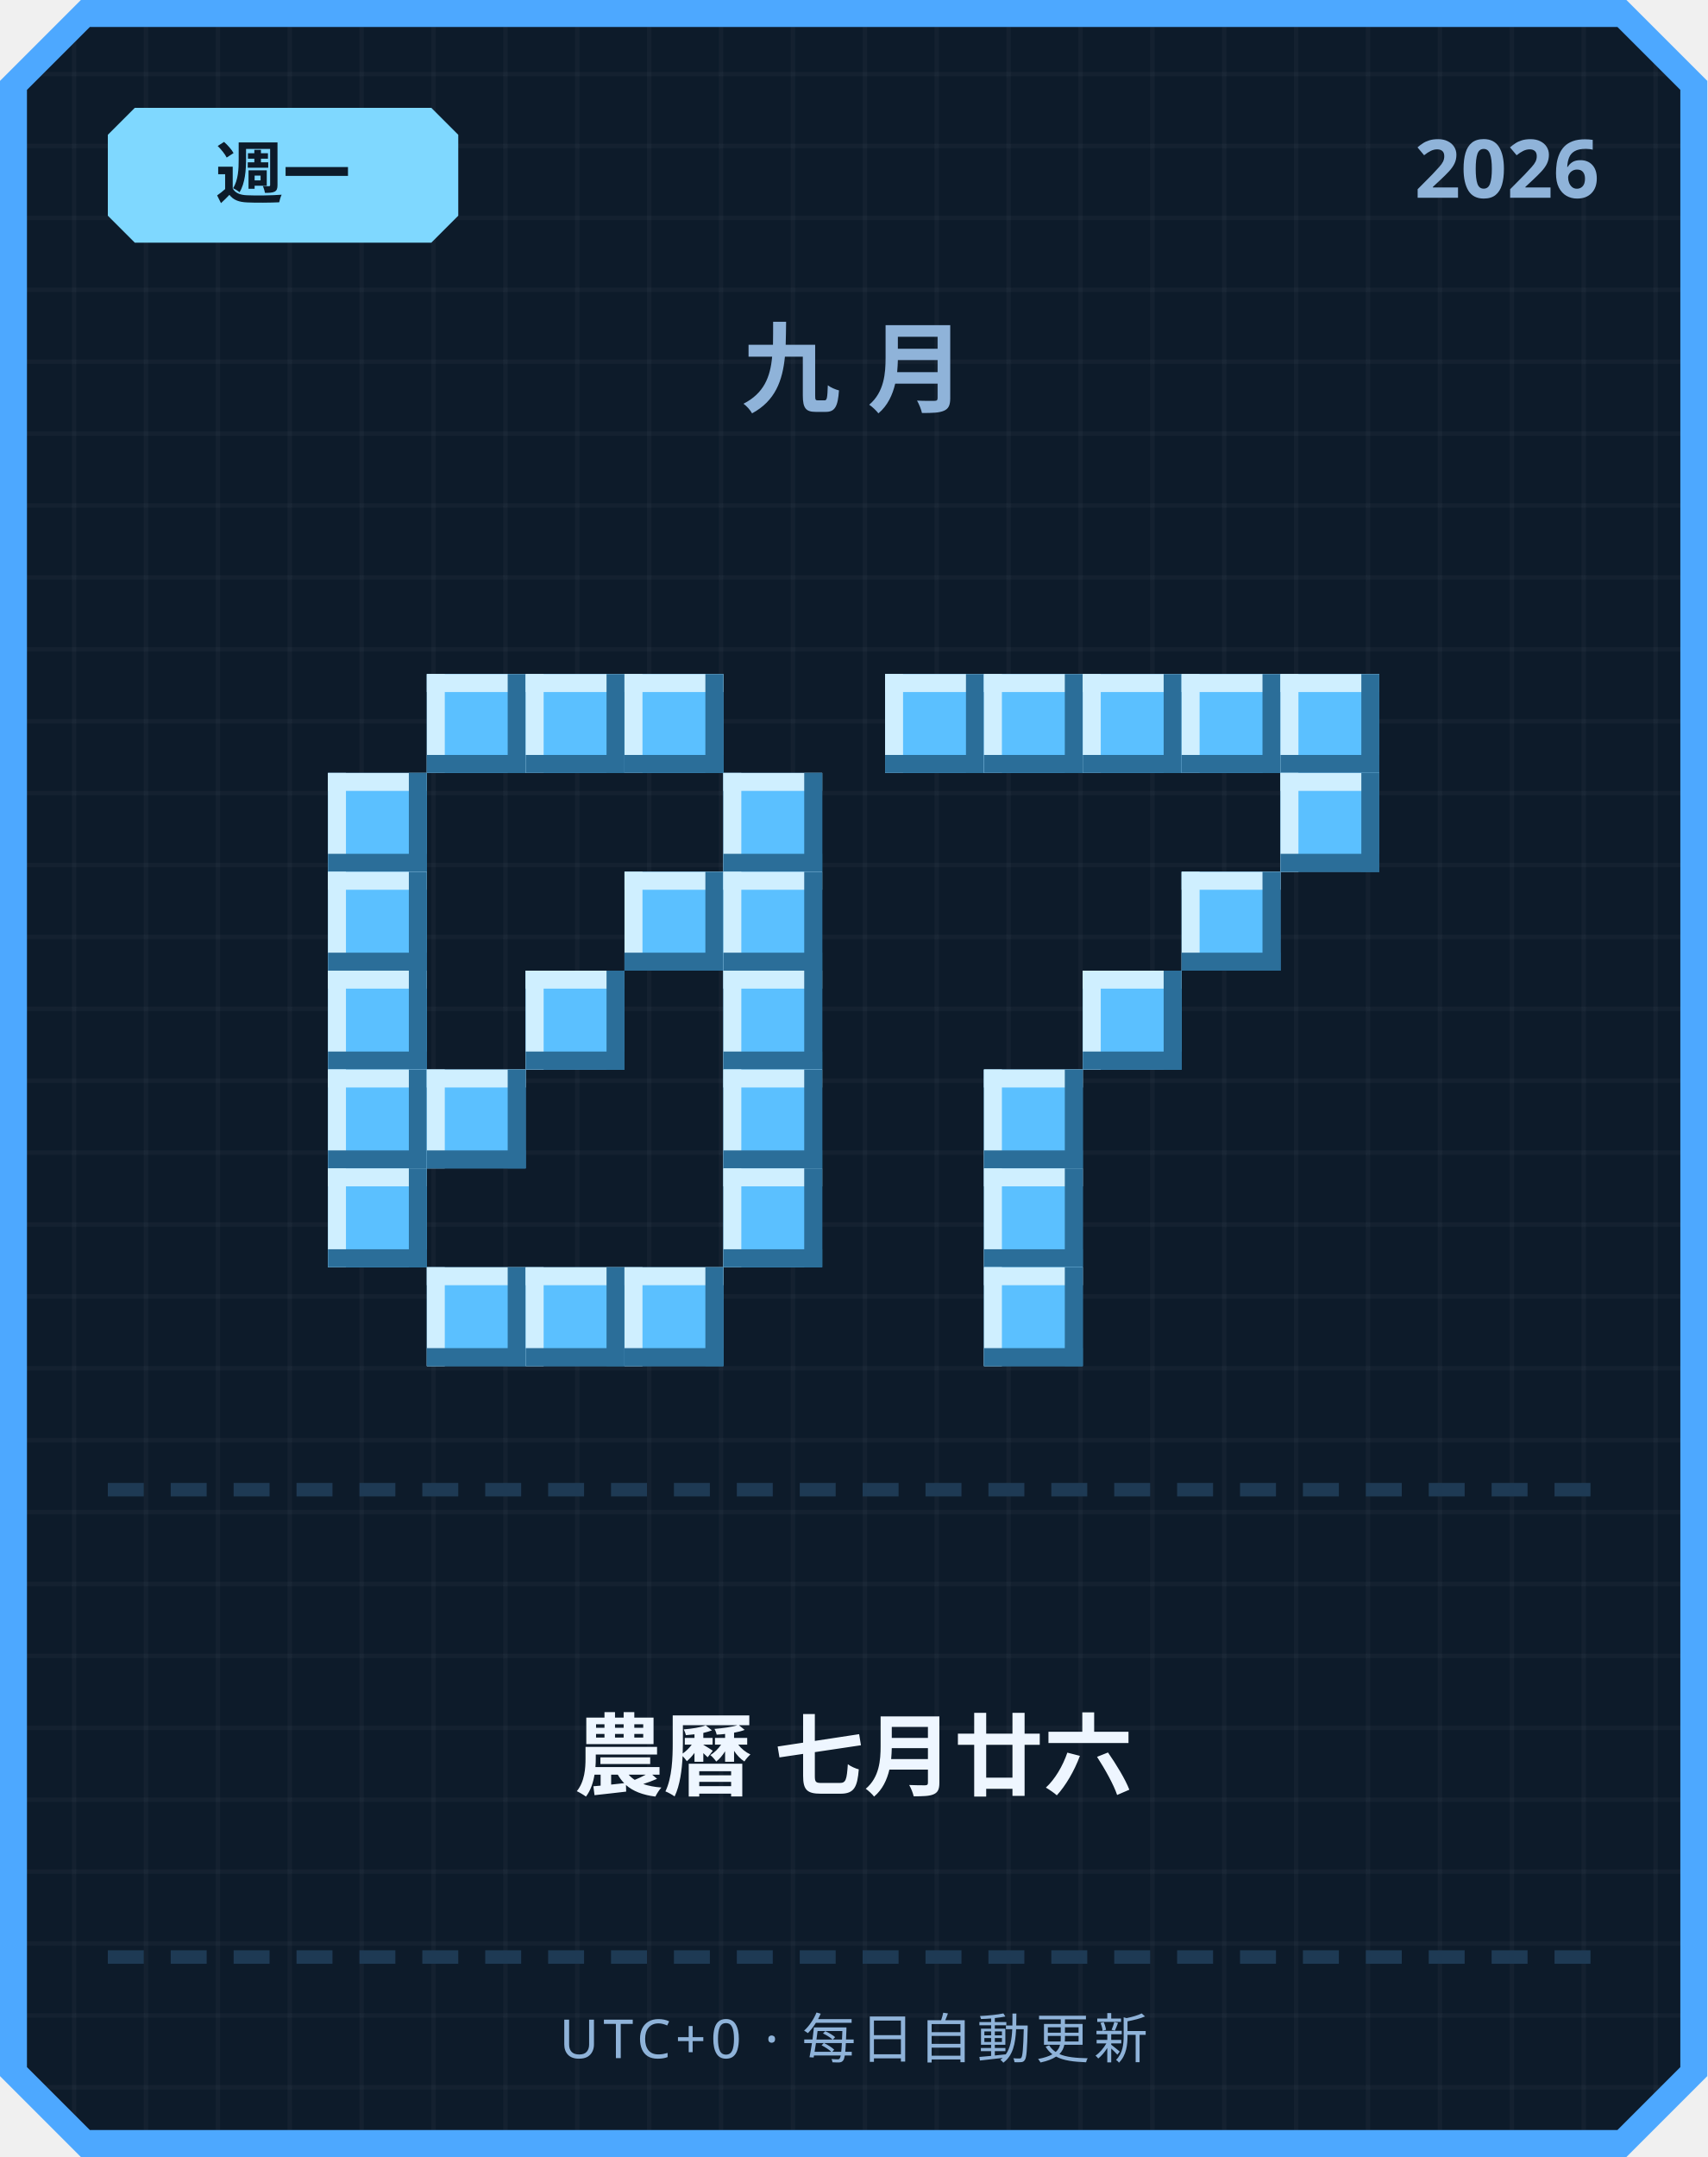
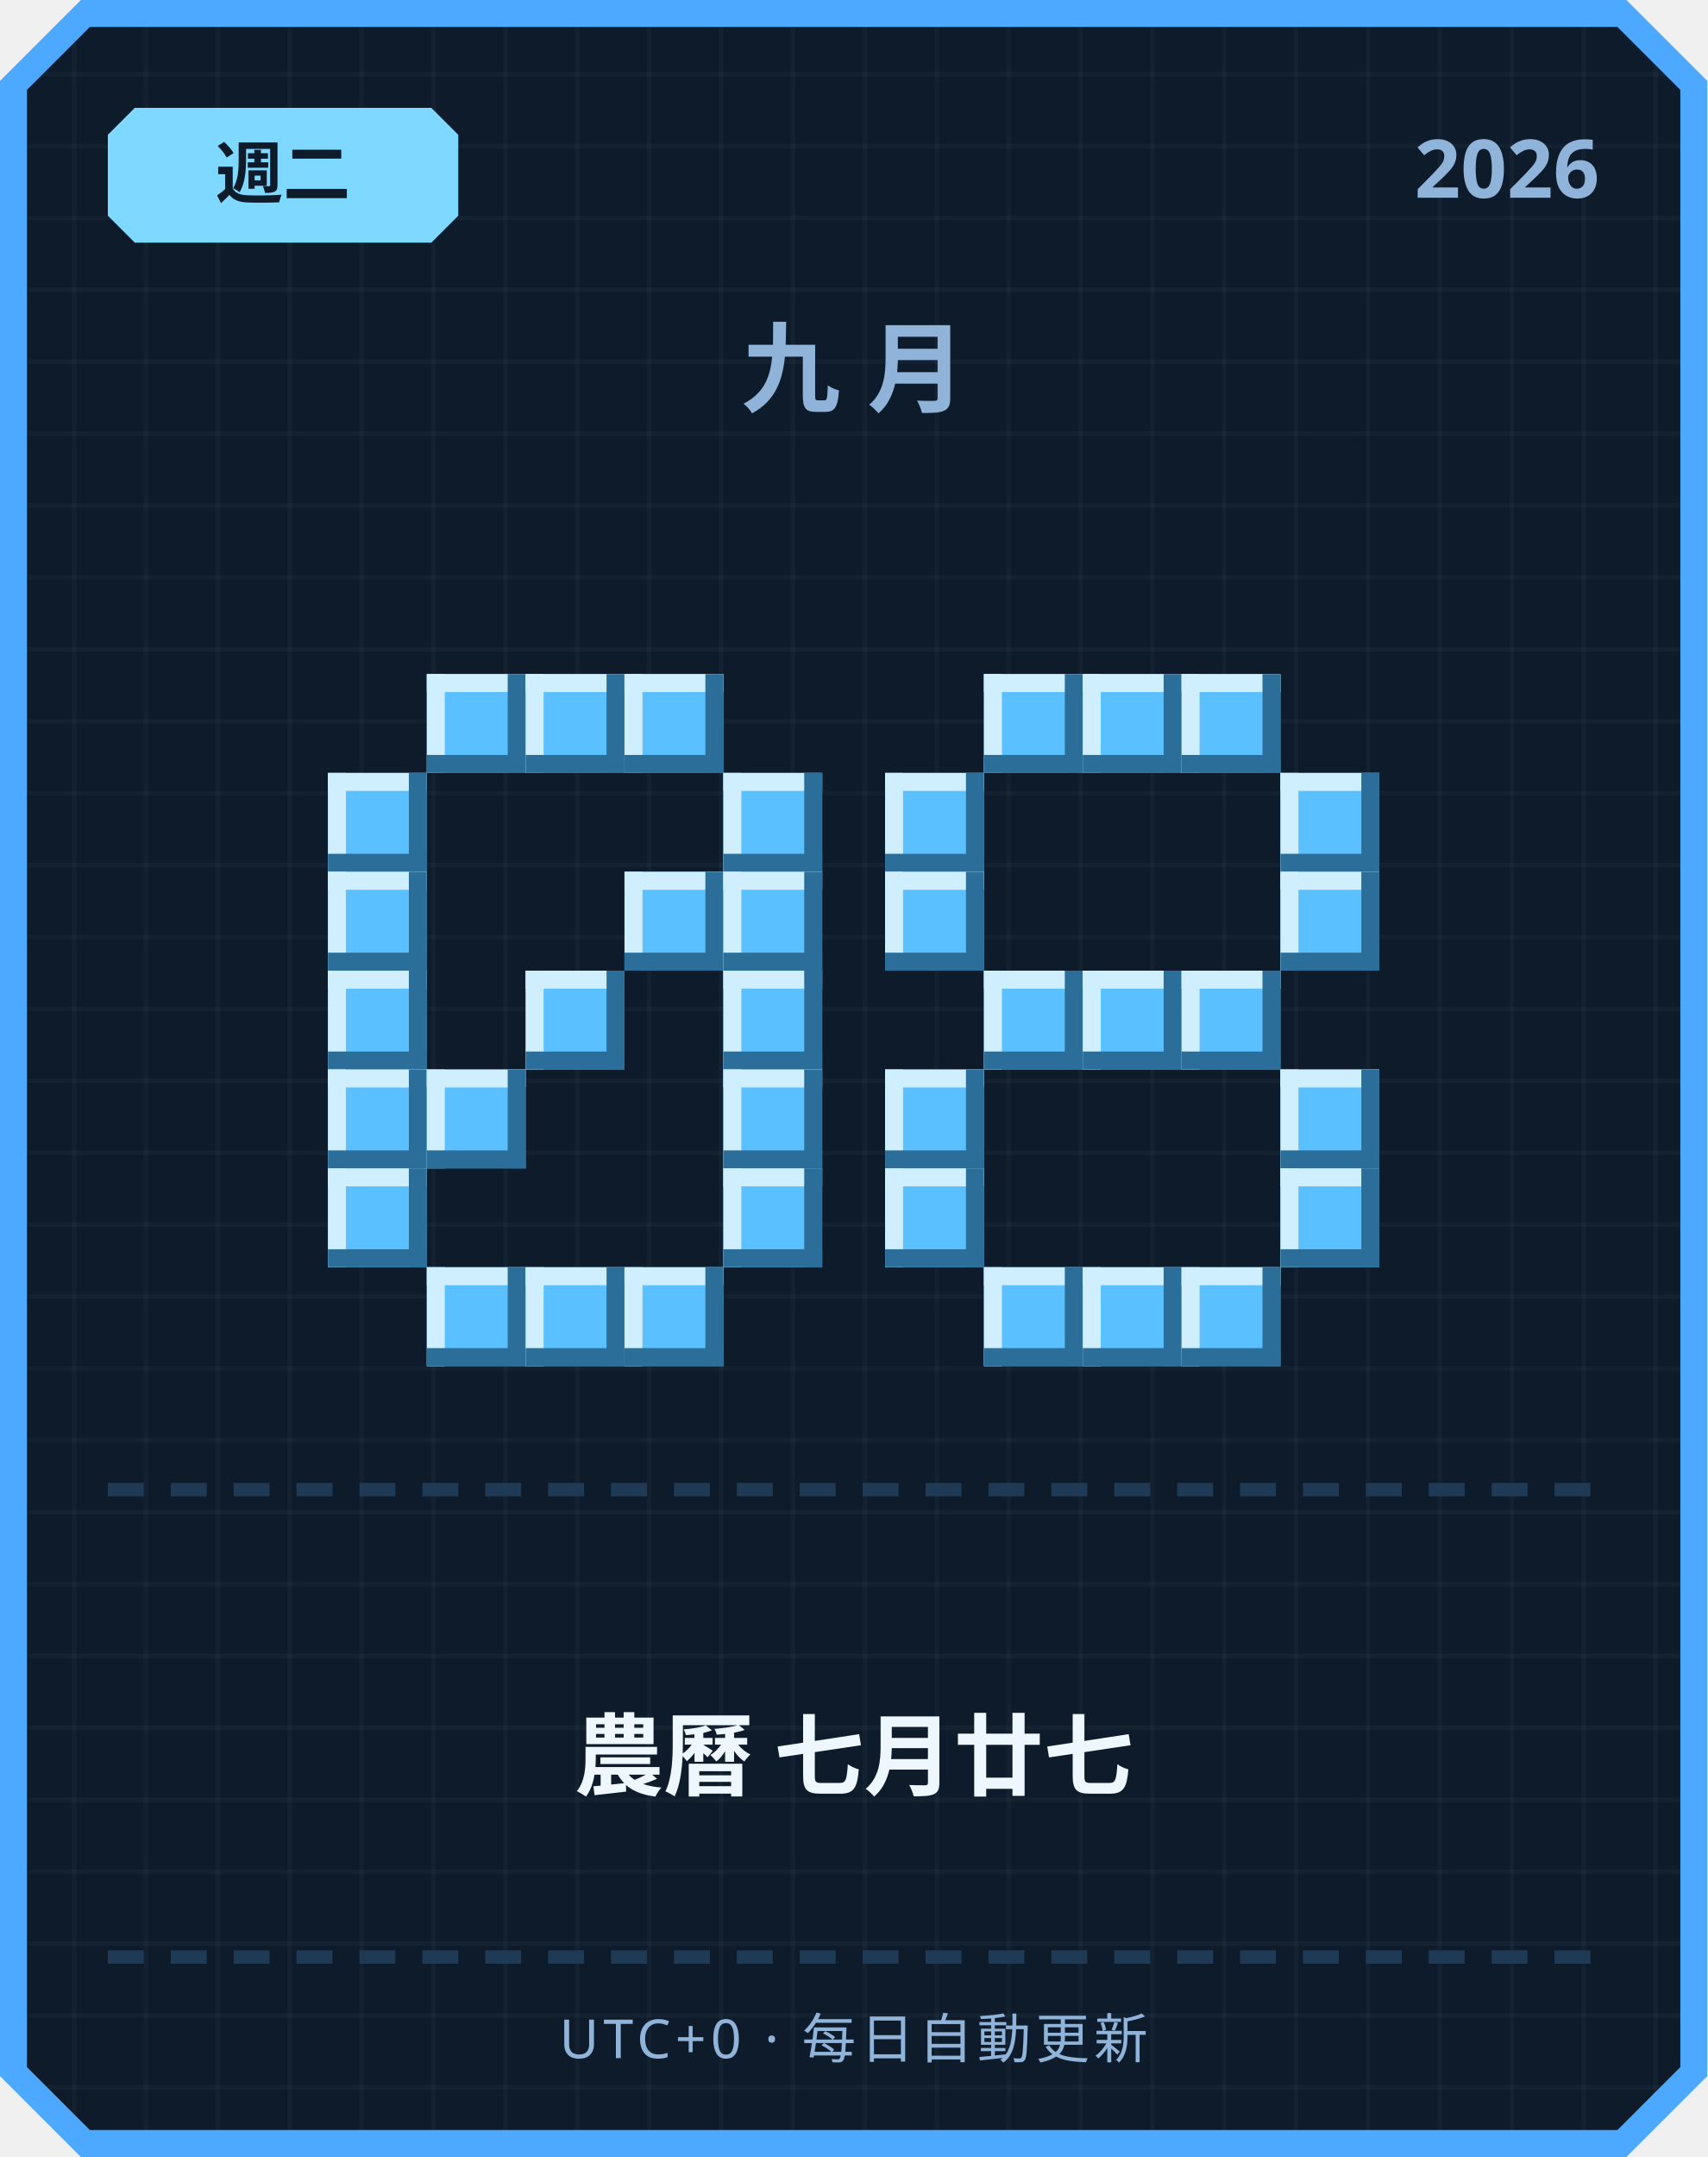
<svg xmlns="http://www.w3.org/2000/svg" width="380" height="480" viewBox="0 0 380 480">
  <defs>
    <pattern id="grid" width="16" height="16" patternUnits="userSpaceOnUse">
      <rect width="16" height="16" fill="#0d1b2a" />
      <rect width="1" height="16" fill="#ffffff" opacity="0.03" />
      <rect width="16" height="1" fill="#ffffff" opacity="0.03" />
    </pattern>
  </defs>
  <path d="M 18,0 L 362,0 L 380,18 L 380,462 L 362,480 L 18,480 L 0,462 L 0,18 Z" fill="#4da8ff" />
  <path d="M 20,6 L 360,6 L 374,20 L 374,460 L 360,474 L 20,474 L 6,460 L 6,20 Z" fill="url(#grid)" />
  <path d="M 30,24 L 96,24 L 102,30 L 102,48 L 96,54 L 30,54 L 24,48 L 24,30 Z" fill="#7fd8ff" />
-   <text x="63" y="44" text-anchor="middle" font-family="'Segoe UI', sans-serif" font-size="15" font-weight="700" fill="#0d1b2a">週一</text>
+   <text x="63" y="44" text-anchor="middle" font-family="'Segoe UI', sans-serif" font-size="15" font-weight="700" fill="#0d1b2a">週二</text>
  <text x="356" y="44" text-anchor="end" font-family="'Segoe UI', sans-serif" font-size="18" font-weight="700" fill="#8fb3d9">2026</text>
  <text x="190" y="90" text-anchor="middle" font-family="'Segoe UI', sans-serif" font-size="22" font-weight="700" letter-spacing="6" fill="#8fb3d9">九月</text>
  <rect x="95" y="150" width="22" height="22" fill="#5bc0ff" />
  <rect x="95" y="150" width="22" height="4" fill="#cfefff" />
  <rect x="95" y="150" width="4" height="22" fill="#cfefff" />
  <rect x="95" y="168" width="22" height="4" fill="#2b6e99" />
  <rect x="113" y="150" width="4" height="22" fill="#2b6e99" />
  <rect x="117" y="150" width="22" height="22" fill="#5bc0ff" />
  <rect x="117" y="150" width="22" height="4" fill="#cfefff" />
  <rect x="117" y="150" width="4" height="22" fill="#cfefff" />
  <rect x="117" y="168" width="22" height="4" fill="#2b6e99" />
  <rect x="135" y="150" width="4" height="22" fill="#2b6e99" />
  <rect x="139" y="150" width="22" height="22" fill="#5bc0ff" />
  <rect x="139" y="150" width="22" height="4" fill="#cfefff" />
  <rect x="139" y="150" width="4" height="22" fill="#cfefff" />
  <rect x="139" y="168" width="22" height="4" fill="#2b6e99" />
  <rect x="157" y="150" width="4" height="22" fill="#2b6e99" />
  <rect x="73" y="172" width="22" height="22" fill="#5bc0ff" />
  <rect x="73" y="172" width="22" height="4" fill="#cfefff" />
  <rect x="73" y="172" width="4" height="22" fill="#cfefff" />
  <rect x="73" y="190" width="22" height="4" fill="#2b6e99" />
  <rect x="91" y="172" width="4" height="22" fill="#2b6e99" />
  <rect x="161" y="172" width="22" height="22" fill="#5bc0ff" />
  <rect x="161" y="172" width="22" height="4" fill="#cfefff" />
  <rect x="161" y="172" width="4" height="22" fill="#cfefff" />
  <rect x="161" y="190" width="22" height="4" fill="#2b6e99" />
  <rect x="179" y="172" width="4" height="22" fill="#2b6e99" />
  <rect x="73" y="194" width="22" height="22" fill="#5bc0ff" />
  <rect x="73" y="194" width="22" height="4" fill="#cfefff" />
  <rect x="73" y="194" width="4" height="22" fill="#cfefff" />
  <rect x="73" y="212" width="22" height="4" fill="#2b6e99" />
  <rect x="91" y="194" width="4" height="22" fill="#2b6e99" />
  <rect x="139" y="194" width="22" height="22" fill="#5bc0ff" />
  <rect x="139" y="194" width="22" height="4" fill="#cfefff" />
  <rect x="139" y="194" width="4" height="22" fill="#cfefff" />
  <rect x="139" y="212" width="22" height="4" fill="#2b6e99" />
  <rect x="157" y="194" width="4" height="22" fill="#2b6e99" />
  <rect x="161" y="194" width="22" height="22" fill="#5bc0ff" />
  <rect x="161" y="194" width="22" height="4" fill="#cfefff" />
  <rect x="161" y="194" width="4" height="22" fill="#cfefff" />
  <rect x="161" y="212" width="22" height="4" fill="#2b6e99" />
  <rect x="179" y="194" width="4" height="22" fill="#2b6e99" />
  <rect x="73" y="216" width="22" height="22" fill="#5bc0ff" />
  <rect x="73" y="216" width="22" height="4" fill="#cfefff" />
  <rect x="73" y="216" width="4" height="22" fill="#cfefff" />
  <rect x="73" y="234" width="22" height="4" fill="#2b6e99" />
  <rect x="91" y="216" width="4" height="22" fill="#2b6e99" />
  <rect x="117" y="216" width="22" height="22" fill="#5bc0ff" />
  <rect x="117" y="216" width="22" height="4" fill="#cfefff" />
  <rect x="117" y="216" width="4" height="22" fill="#cfefff" />
  <rect x="117" y="234" width="22" height="4" fill="#2b6e99" />
  <rect x="135" y="216" width="4" height="22" fill="#2b6e99" />
  <rect x="161" y="216" width="22" height="22" fill="#5bc0ff" />
  <rect x="161" y="216" width="22" height="4" fill="#cfefff" />
  <rect x="161" y="216" width="4" height="22" fill="#cfefff" />
  <rect x="161" y="234" width="22" height="4" fill="#2b6e99" />
  <rect x="179" y="216" width="4" height="22" fill="#2b6e99" />
  <rect x="73" y="238" width="22" height="22" fill="#5bc0ff" />
  <rect x="73" y="238" width="22" height="4" fill="#cfefff" />
  <rect x="73" y="238" width="4" height="22" fill="#cfefff" />
  <rect x="73" y="256" width="22" height="4" fill="#2b6e99" />
  <rect x="91" y="238" width="4" height="22" fill="#2b6e99" />
  <rect x="95" y="238" width="22" height="22" fill="#5bc0ff" />
  <rect x="95" y="238" width="22" height="4" fill="#cfefff" />
  <rect x="95" y="238" width="4" height="22" fill="#cfefff" />
  <rect x="95" y="256" width="22" height="4" fill="#2b6e99" />
  <rect x="113" y="238" width="4" height="22" fill="#2b6e99" />
  <rect x="161" y="238" width="22" height="22" fill="#5bc0ff" />
  <rect x="161" y="238" width="22" height="4" fill="#cfefff" />
  <rect x="161" y="238" width="4" height="22" fill="#cfefff" />
  <rect x="161" y="256" width="22" height="4" fill="#2b6e99" />
  <rect x="179" y="238" width="4" height="22" fill="#2b6e99" />
  <rect x="73" y="260" width="22" height="22" fill="#5bc0ff" />
  <rect x="73" y="260" width="22" height="4" fill="#cfefff" />
  <rect x="73" y="260" width="4" height="22" fill="#cfefff" />
  <rect x="73" y="278" width="22" height="4" fill="#2b6e99" />
  <rect x="91" y="260" width="4" height="22" fill="#2b6e99" />
  <rect x="161" y="260" width="22" height="22" fill="#5bc0ff" />
  <rect x="161" y="260" width="22" height="4" fill="#cfefff" />
  <rect x="161" y="260" width="4" height="22" fill="#cfefff" />
  <rect x="161" y="278" width="22" height="4" fill="#2b6e99" />
  <rect x="179" y="260" width="4" height="22" fill="#2b6e99" />
  <rect x="95" y="282" width="22" height="22" fill="#5bc0ff" />
  <rect x="95" y="282" width="22" height="4" fill="#cfefff" />
  <rect x="95" y="282" width="4" height="22" fill="#cfefff" />
  <rect x="95" y="300" width="22" height="4" fill="#2b6e99" />
  <rect x="113" y="282" width="4" height="22" fill="#2b6e99" />
  <rect x="117" y="282" width="22" height="22" fill="#5bc0ff" />
  <rect x="117" y="282" width="22" height="4" fill="#cfefff" />
  <rect x="117" y="282" width="4" height="22" fill="#cfefff" />
  <rect x="117" y="300" width="22" height="4" fill="#2b6e99" />
  <rect x="135" y="282" width="4" height="22" fill="#2b6e99" />
  <rect x="139" y="282" width="22" height="22" fill="#5bc0ff" />
  <rect x="139" y="282" width="22" height="4" fill="#cfefff" />
  <rect x="139" y="282" width="4" height="22" fill="#cfefff" />
  <rect x="139" y="300" width="22" height="4" fill="#2b6e99" />
  <rect x="157" y="282" width="4" height="22" fill="#2b6e99" />
-   <rect x="197" y="150" width="22" height="22" fill="#5bc0ff" />
-   <rect x="197" y="150" width="22" height="4" fill="#cfefff" />
-   <rect x="197" y="150" width="4" height="22" fill="#cfefff" />
-   <rect x="197" y="168" width="22" height="4" fill="#2b6e99" />
-   <rect x="215" y="150" width="4" height="22" fill="#2b6e99" />
  <rect x="219" y="150" width="22" height="22" fill="#5bc0ff" />
  <rect x="219" y="150" width="22" height="4" fill="#cfefff" />
  <rect x="219" y="150" width="4" height="22" fill="#cfefff" />
  <rect x="219" y="168" width="22" height="4" fill="#2b6e99" />
  <rect x="237" y="150" width="4" height="22" fill="#2b6e99" />
  <rect x="241" y="150" width="22" height="22" fill="#5bc0ff" />
  <rect x="241" y="150" width="22" height="4" fill="#cfefff" />
  <rect x="241" y="150" width="4" height="22" fill="#cfefff" />
  <rect x="241" y="168" width="22" height="4" fill="#2b6e99" />
  <rect x="259" y="150" width="4" height="22" fill="#2b6e99" />
  <rect x="263" y="150" width="22" height="22" fill="#5bc0ff" />
  <rect x="263" y="150" width="22" height="4" fill="#cfefff" />
  <rect x="263" y="150" width="4" height="22" fill="#cfefff" />
  <rect x="263" y="168" width="22" height="4" fill="#2b6e99" />
  <rect x="281" y="150" width="4" height="22" fill="#2b6e99" />
-   <rect x="285" y="150" width="22" height="22" fill="#5bc0ff" />
-   <rect x="285" y="150" width="22" height="4" fill="#cfefff" />
-   <rect x="285" y="150" width="4" height="22" fill="#cfefff" />
-   <rect x="285" y="168" width="22" height="4" fill="#2b6e99" />
-   <rect x="303" y="150" width="4" height="22" fill="#2b6e99" />
+   <rect x="197" y="172" width="22" height="22" fill="#5bc0ff" />
+   <rect x="197" y="172" width="22" height="4" fill="#cfefff" />
+   <rect x="197" y="172" width="4" height="22" fill="#cfefff" />
+   <rect x="197" y="190" width="22" height="4" fill="#2b6e99" />
+   <rect x="215" y="172" width="4" height="22" fill="#2b6e99" />
  <rect x="285" y="172" width="22" height="22" fill="#5bc0ff" />
  <rect x="285" y="172" width="22" height="4" fill="#cfefff" />
  <rect x="285" y="172" width="4" height="22" fill="#cfefff" />
  <rect x="285" y="190" width="22" height="4" fill="#2b6e99" />
  <rect x="303" y="172" width="4" height="22" fill="#2b6e99" />
-   <rect x="263" y="194" width="22" height="22" fill="#5bc0ff" />
-   <rect x="263" y="194" width="22" height="4" fill="#cfefff" />
-   <rect x="263" y="194" width="4" height="22" fill="#cfefff" />
-   <rect x="263" y="212" width="22" height="4" fill="#2b6e99" />
-   <rect x="281" y="194" width="4" height="22" fill="#2b6e99" />
+   <rect x="197" y="194" width="22" height="22" fill="#5bc0ff" />
+   <rect x="197" y="194" width="22" height="4" fill="#cfefff" />
+   <rect x="197" y="194" width="4" height="22" fill="#cfefff" />
+   <rect x="197" y="212" width="22" height="4" fill="#2b6e99" />
+   <rect x="215" y="194" width="4" height="22" fill="#2b6e99" />
+   <rect x="285" y="194" width="22" height="22" fill="#5bc0ff" />
+   <rect x="285" y="194" width="22" height="4" fill="#cfefff" />
+   <rect x="285" y="194" width="4" height="22" fill="#cfefff" />
+   <rect x="285" y="212" width="22" height="4" fill="#2b6e99" />
+   <rect x="303" y="194" width="4" height="22" fill="#2b6e99" />
+   <rect x="219" y="216" width="22" height="22" fill="#5bc0ff" />
+   <rect x="219" y="216" width="22" height="4" fill="#cfefff" />
+   <rect x="219" y="216" width="4" height="22" fill="#cfefff" />
+   <rect x="219" y="234" width="22" height="4" fill="#2b6e99" />
+   <rect x="237" y="216" width="4" height="22" fill="#2b6e99" />
  <rect x="241" y="216" width="22" height="22" fill="#5bc0ff" />
  <rect x="241" y="216" width="22" height="4" fill="#cfefff" />
  <rect x="241" y="216" width="4" height="22" fill="#cfefff" />
  <rect x="241" y="234" width="22" height="4" fill="#2b6e99" />
  <rect x="259" y="216" width="4" height="22" fill="#2b6e99" />
-   <rect x="219" y="238" width="22" height="22" fill="#5bc0ff" />
-   <rect x="219" y="238" width="22" height="4" fill="#cfefff" />
-   <rect x="219" y="238" width="4" height="22" fill="#cfefff" />
-   <rect x="219" y="256" width="22" height="4" fill="#2b6e99" />
-   <rect x="237" y="238" width="4" height="22" fill="#2b6e99" />
-   <rect x="219" y="260" width="22" height="22" fill="#5bc0ff" />
-   <rect x="219" y="260" width="22" height="4" fill="#cfefff" />
-   <rect x="219" y="260" width="4" height="22" fill="#cfefff" />
-   <rect x="219" y="278" width="22" height="4" fill="#2b6e99" />
-   <rect x="237" y="260" width="4" height="22" fill="#2b6e99" />
+   <rect x="263" y="216" width="22" height="22" fill="#5bc0ff" />
+   <rect x="263" y="216" width="22" height="4" fill="#cfefff" />
+   <rect x="263" y="216" width="4" height="22" fill="#cfefff" />
+   <rect x="263" y="234" width="22" height="4" fill="#2b6e99" />
+   <rect x="281" y="216" width="4" height="22" fill="#2b6e99" />
+   <rect x="197" y="238" width="22" height="22" fill="#5bc0ff" />
+   <rect x="197" y="238" width="22" height="4" fill="#cfefff" />
+   <rect x="197" y="238" width="4" height="22" fill="#cfefff" />
+   <rect x="197" y="256" width="22" height="4" fill="#2b6e99" />
+   <rect x="215" y="238" width="4" height="22" fill="#2b6e99" />
+   <rect x="285" y="238" width="22" height="22" fill="#5bc0ff" />
+   <rect x="285" y="238" width="22" height="4" fill="#cfefff" />
+   <rect x="285" y="238" width="4" height="22" fill="#cfefff" />
+   <rect x="285" y="256" width="22" height="4" fill="#2b6e99" />
+   <rect x="303" y="238" width="4" height="22" fill="#2b6e99" />
+   <rect x="197" y="260" width="22" height="22" fill="#5bc0ff" />
+   <rect x="197" y="260" width="22" height="4" fill="#cfefff" />
+   <rect x="197" y="260" width="4" height="22" fill="#cfefff" />
+   <rect x="197" y="278" width="22" height="4" fill="#2b6e99" />
+   <rect x="215" y="260" width="4" height="22" fill="#2b6e99" />
+   <rect x="285" y="260" width="22" height="22" fill="#5bc0ff" />
+   <rect x="285" y="260" width="22" height="4" fill="#cfefff" />
+   <rect x="285" y="260" width="4" height="22" fill="#cfefff" />
+   <rect x="285" y="278" width="22" height="4" fill="#2b6e99" />
+   <rect x="303" y="260" width="4" height="22" fill="#2b6e99" />
  <rect x="219" y="282" width="22" height="22" fill="#5bc0ff" />
  <rect x="219" y="282" width="22" height="4" fill="#cfefff" />
  <rect x="219" y="282" width="4" height="22" fill="#cfefff" />
  <rect x="219" y="300" width="22" height="4" fill="#2b6e99" />
  <rect x="237" y="282" width="4" height="22" fill="#2b6e99" />
+   <rect x="241" y="282" width="22" height="22" fill="#5bc0ff" />
+   <rect x="241" y="282" width="22" height="4" fill="#cfefff" />
+   <rect x="241" y="282" width="4" height="22" fill="#cfefff" />
+   <rect x="241" y="300" width="22" height="4" fill="#2b6e99" />
+   <rect x="259" y="282" width="4" height="22" fill="#2b6e99" />
+   <rect x="263" y="282" width="22" height="22" fill="#5bc0ff" />
+   <rect x="263" y="282" width="22" height="4" fill="#cfefff" />
+   <rect x="263" y="282" width="4" height="22" fill="#cfefff" />
+   <rect x="263" y="300" width="22" height="4" fill="#2b6e99" />
+   <rect x="281" y="282" width="4" height="22" fill="#2b6e99" />
  <rect x="24" y="330" width="8" height="3" fill="#1e3a54" />
  <rect x="38" y="330" width="8" height="3" fill="#1e3a54" />
  <rect x="52" y="330" width="8" height="3" fill="#1e3a54" />
  <rect x="66" y="330" width="8" height="3" fill="#1e3a54" />
  <rect x="80" y="330" width="8" height="3" fill="#1e3a54" />
  <rect x="94" y="330" width="8" height="3" fill="#1e3a54" />
  <rect x="108" y="330" width="8" height="3" fill="#1e3a54" />
  <rect x="122" y="330" width="8" height="3" fill="#1e3a54" />
  <rect x="136" y="330" width="8" height="3" fill="#1e3a54" />
  <rect x="150" y="330" width="8" height="3" fill="#1e3a54" />
  <rect x="164" y="330" width="8" height="3" fill="#1e3a54" />
  <rect x="178" y="330" width="8" height="3" fill="#1e3a54" />
  <rect x="192" y="330" width="8" height="3" fill="#1e3a54" />
  <rect x="206" y="330" width="8" height="3" fill="#1e3a54" />
  <rect x="220" y="330" width="8" height="3" fill="#1e3a54" />
  <rect x="234" y="330" width="8" height="3" fill="#1e3a54" />
  <rect x="248" y="330" width="8" height="3" fill="#1e3a54" />
  <rect x="262" y="330" width="8" height="3" fill="#1e3a54" />
  <rect x="276" y="330" width="8" height="3" fill="#1e3a54" />
  <rect x="290" y="330" width="8" height="3" fill="#1e3a54" />
  <rect x="304" y="330" width="8" height="3" fill="#1e3a54" />
  <rect x="318" y="330" width="8" height="3" fill="#1e3a54" />
  <rect x="332" y="330" width="8" height="3" fill="#1e3a54" />
  <rect x="346" y="330" width="8" height="3" fill="#1e3a54" />
-   <text x="190" y="398" text-anchor="middle" font-family="'Segoe UI', 'Microsoft JhengHei', sans-serif" font-size="20" font-weight="700" fill="#eef6ff">農曆 七月廿六</text>
+   <text x="190" y="398" text-anchor="middle" font-family="'Segoe UI', 'Microsoft JhengHei', sans-serif" font-size="20" font-weight="700" fill="#eef6ff">農曆 七月廿七</text>
  <rect x="24" y="434" width="8" height="3" fill="#1e3a54" />
  <rect x="38" y="434" width="8" height="3" fill="#1e3a54" />
  <rect x="52" y="434" width="8" height="3" fill="#1e3a54" />
  <rect x="66" y="434" width="8" height="3" fill="#1e3a54" />
  <rect x="80" y="434" width="8" height="3" fill="#1e3a54" />
  <rect x="94" y="434" width="8" height="3" fill="#1e3a54" />
  <rect x="108" y="434" width="8" height="3" fill="#1e3a54" />
  <rect x="122" y="434" width="8" height="3" fill="#1e3a54" />
  <rect x="136" y="434" width="8" height="3" fill="#1e3a54" />
  <rect x="150" y="434" width="8" height="3" fill="#1e3a54" />
  <rect x="164" y="434" width="8" height="3" fill="#1e3a54" />
  <rect x="178" y="434" width="8" height="3" fill="#1e3a54" />
  <rect x="192" y="434" width="8" height="3" fill="#1e3a54" />
  <rect x="206" y="434" width="8" height="3" fill="#1e3a54" />
  <rect x="220" y="434" width="8" height="3" fill="#1e3a54" />
  <rect x="234" y="434" width="8" height="3" fill="#1e3a54" />
  <rect x="248" y="434" width="8" height="3" fill="#1e3a54" />
  <rect x="262" y="434" width="8" height="3" fill="#1e3a54" />
  <rect x="276" y="434" width="8" height="3" fill="#1e3a54" />
  <rect x="290" y="434" width="8" height="3" fill="#1e3a54" />
  <rect x="304" y="434" width="8" height="3" fill="#1e3a54" />
  <rect x="318" y="434" width="8" height="3" fill="#1e3a54" />
  <rect x="332" y="434" width="8" height="3" fill="#1e3a54" />
  <rect x="346" y="434" width="8" height="3" fill="#1e3a54" />
  <text x="190" y="458" text-anchor="middle" font-family="'Segoe UI', sans-serif" font-size="12" letter-spacing="1" fill="#8fb3d9">UTC+0 · 每日自動更新</text>
</svg>
